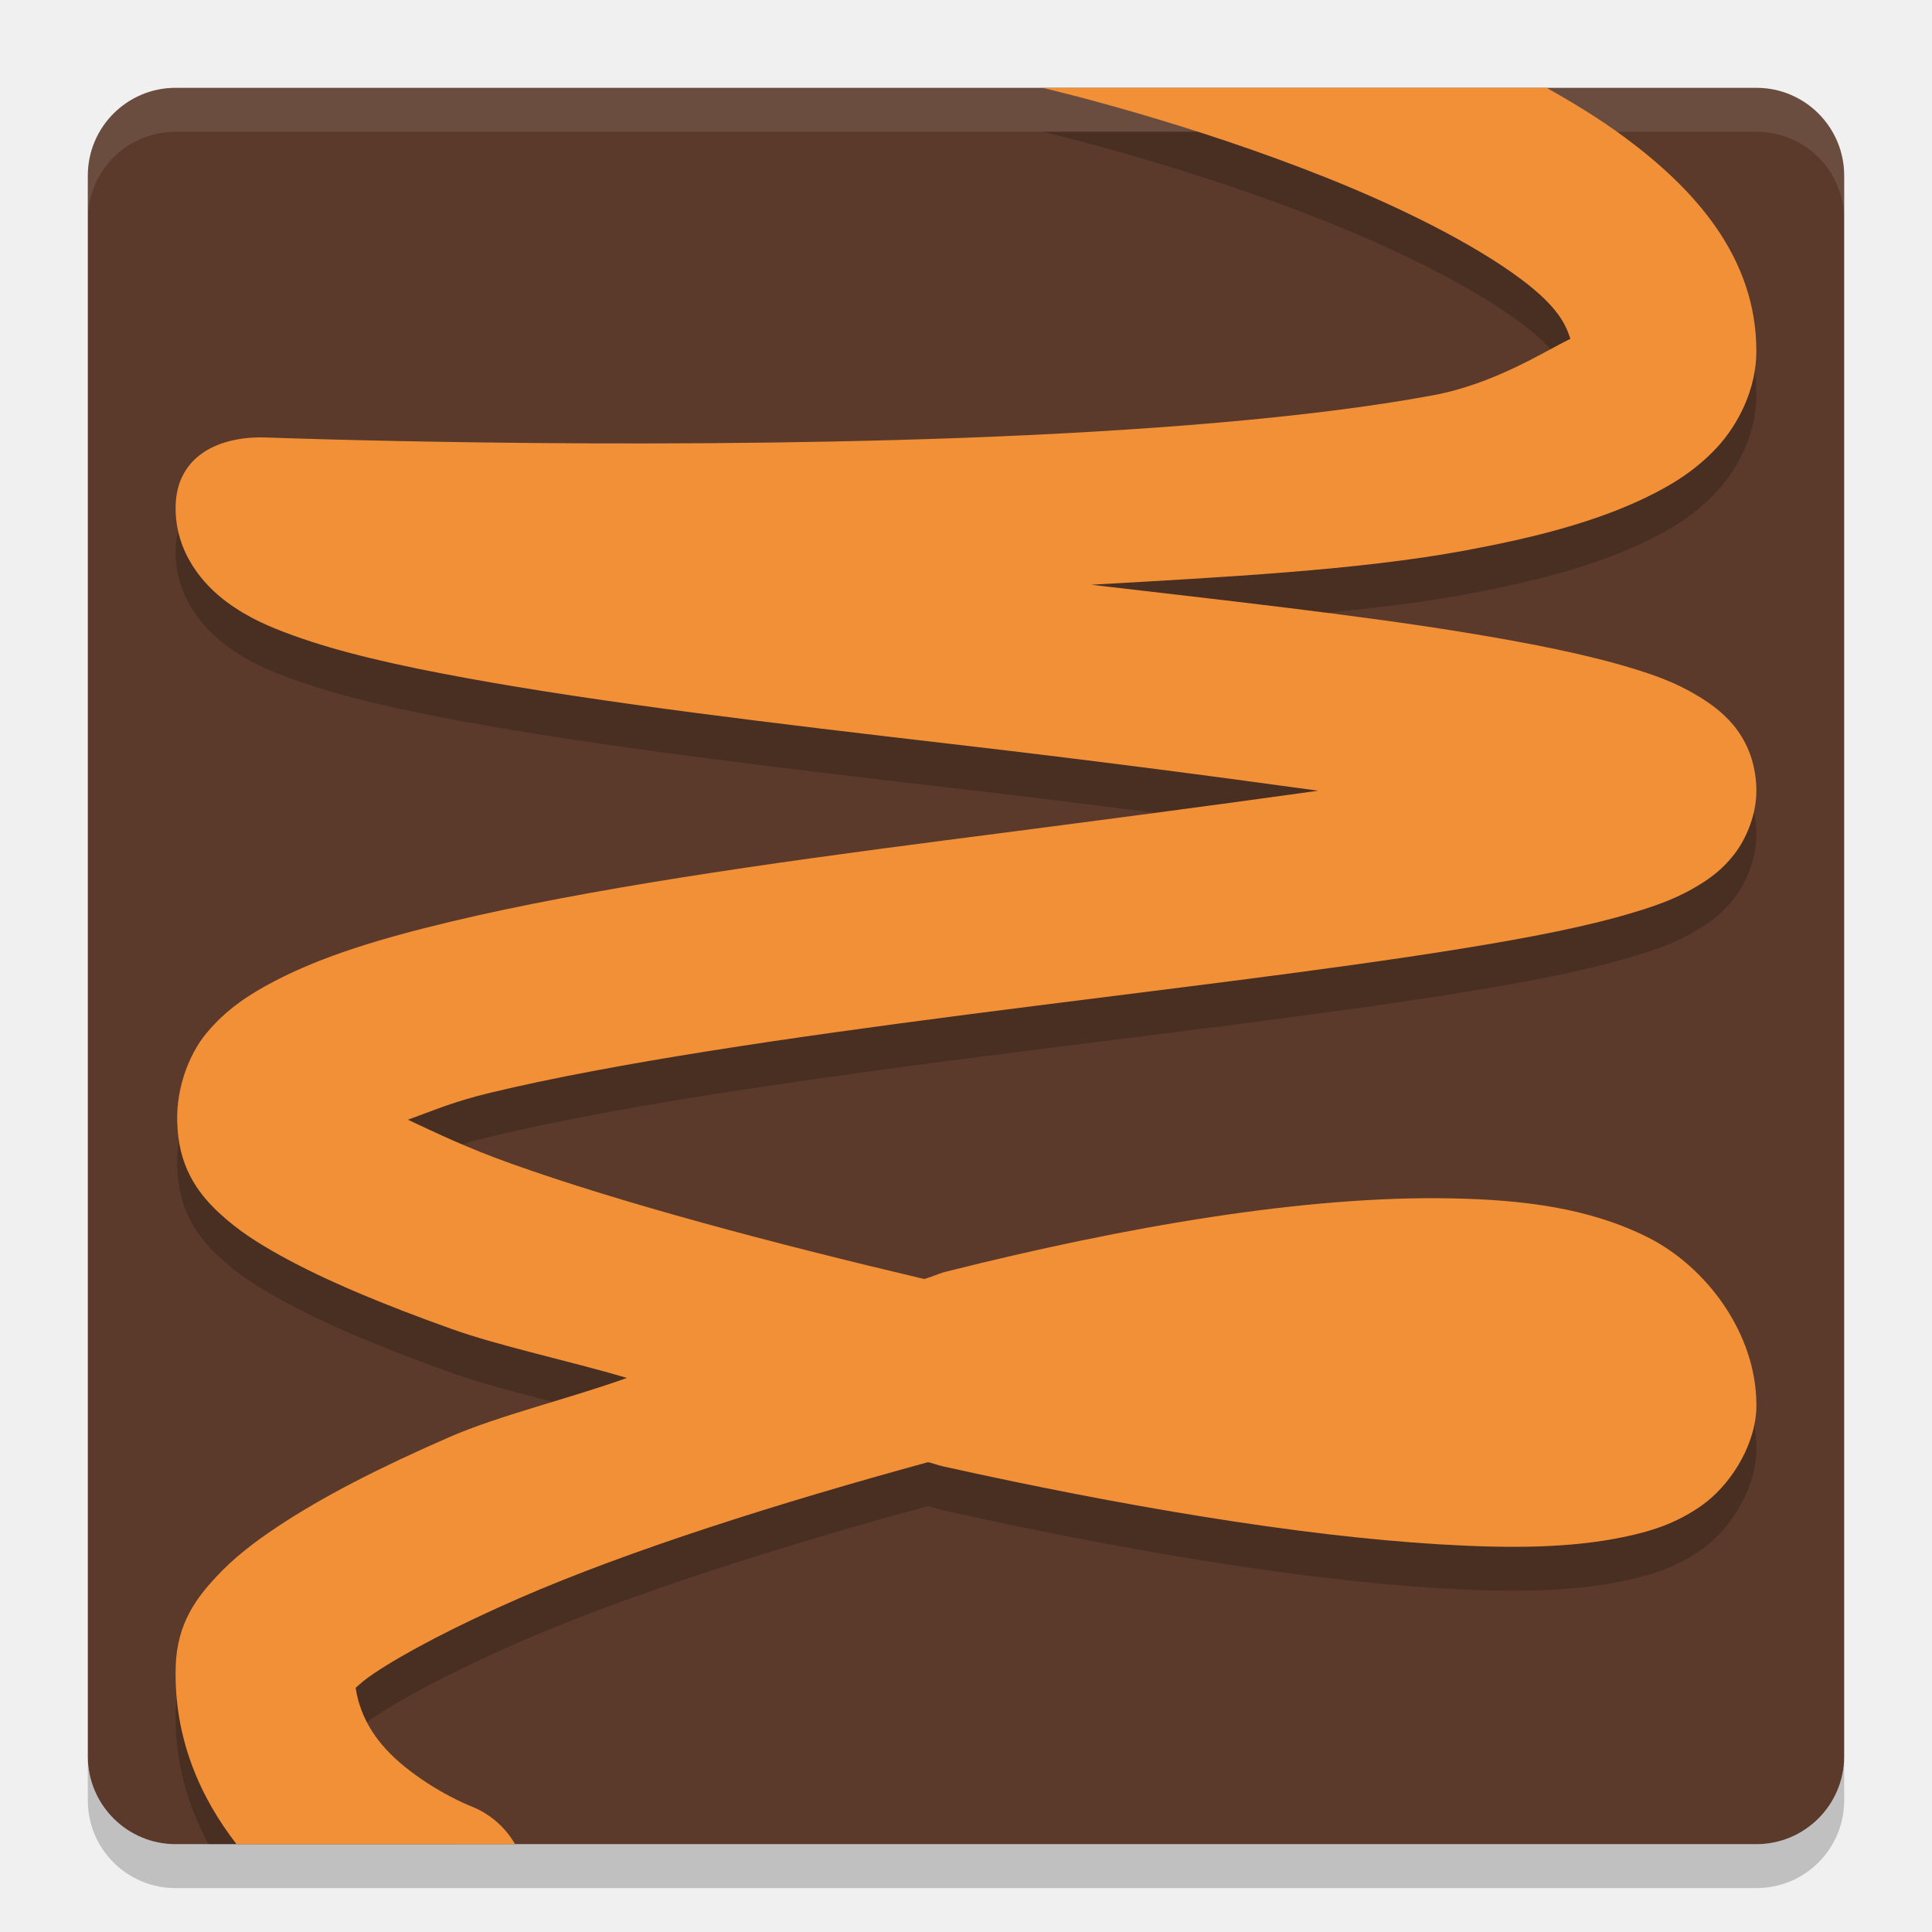
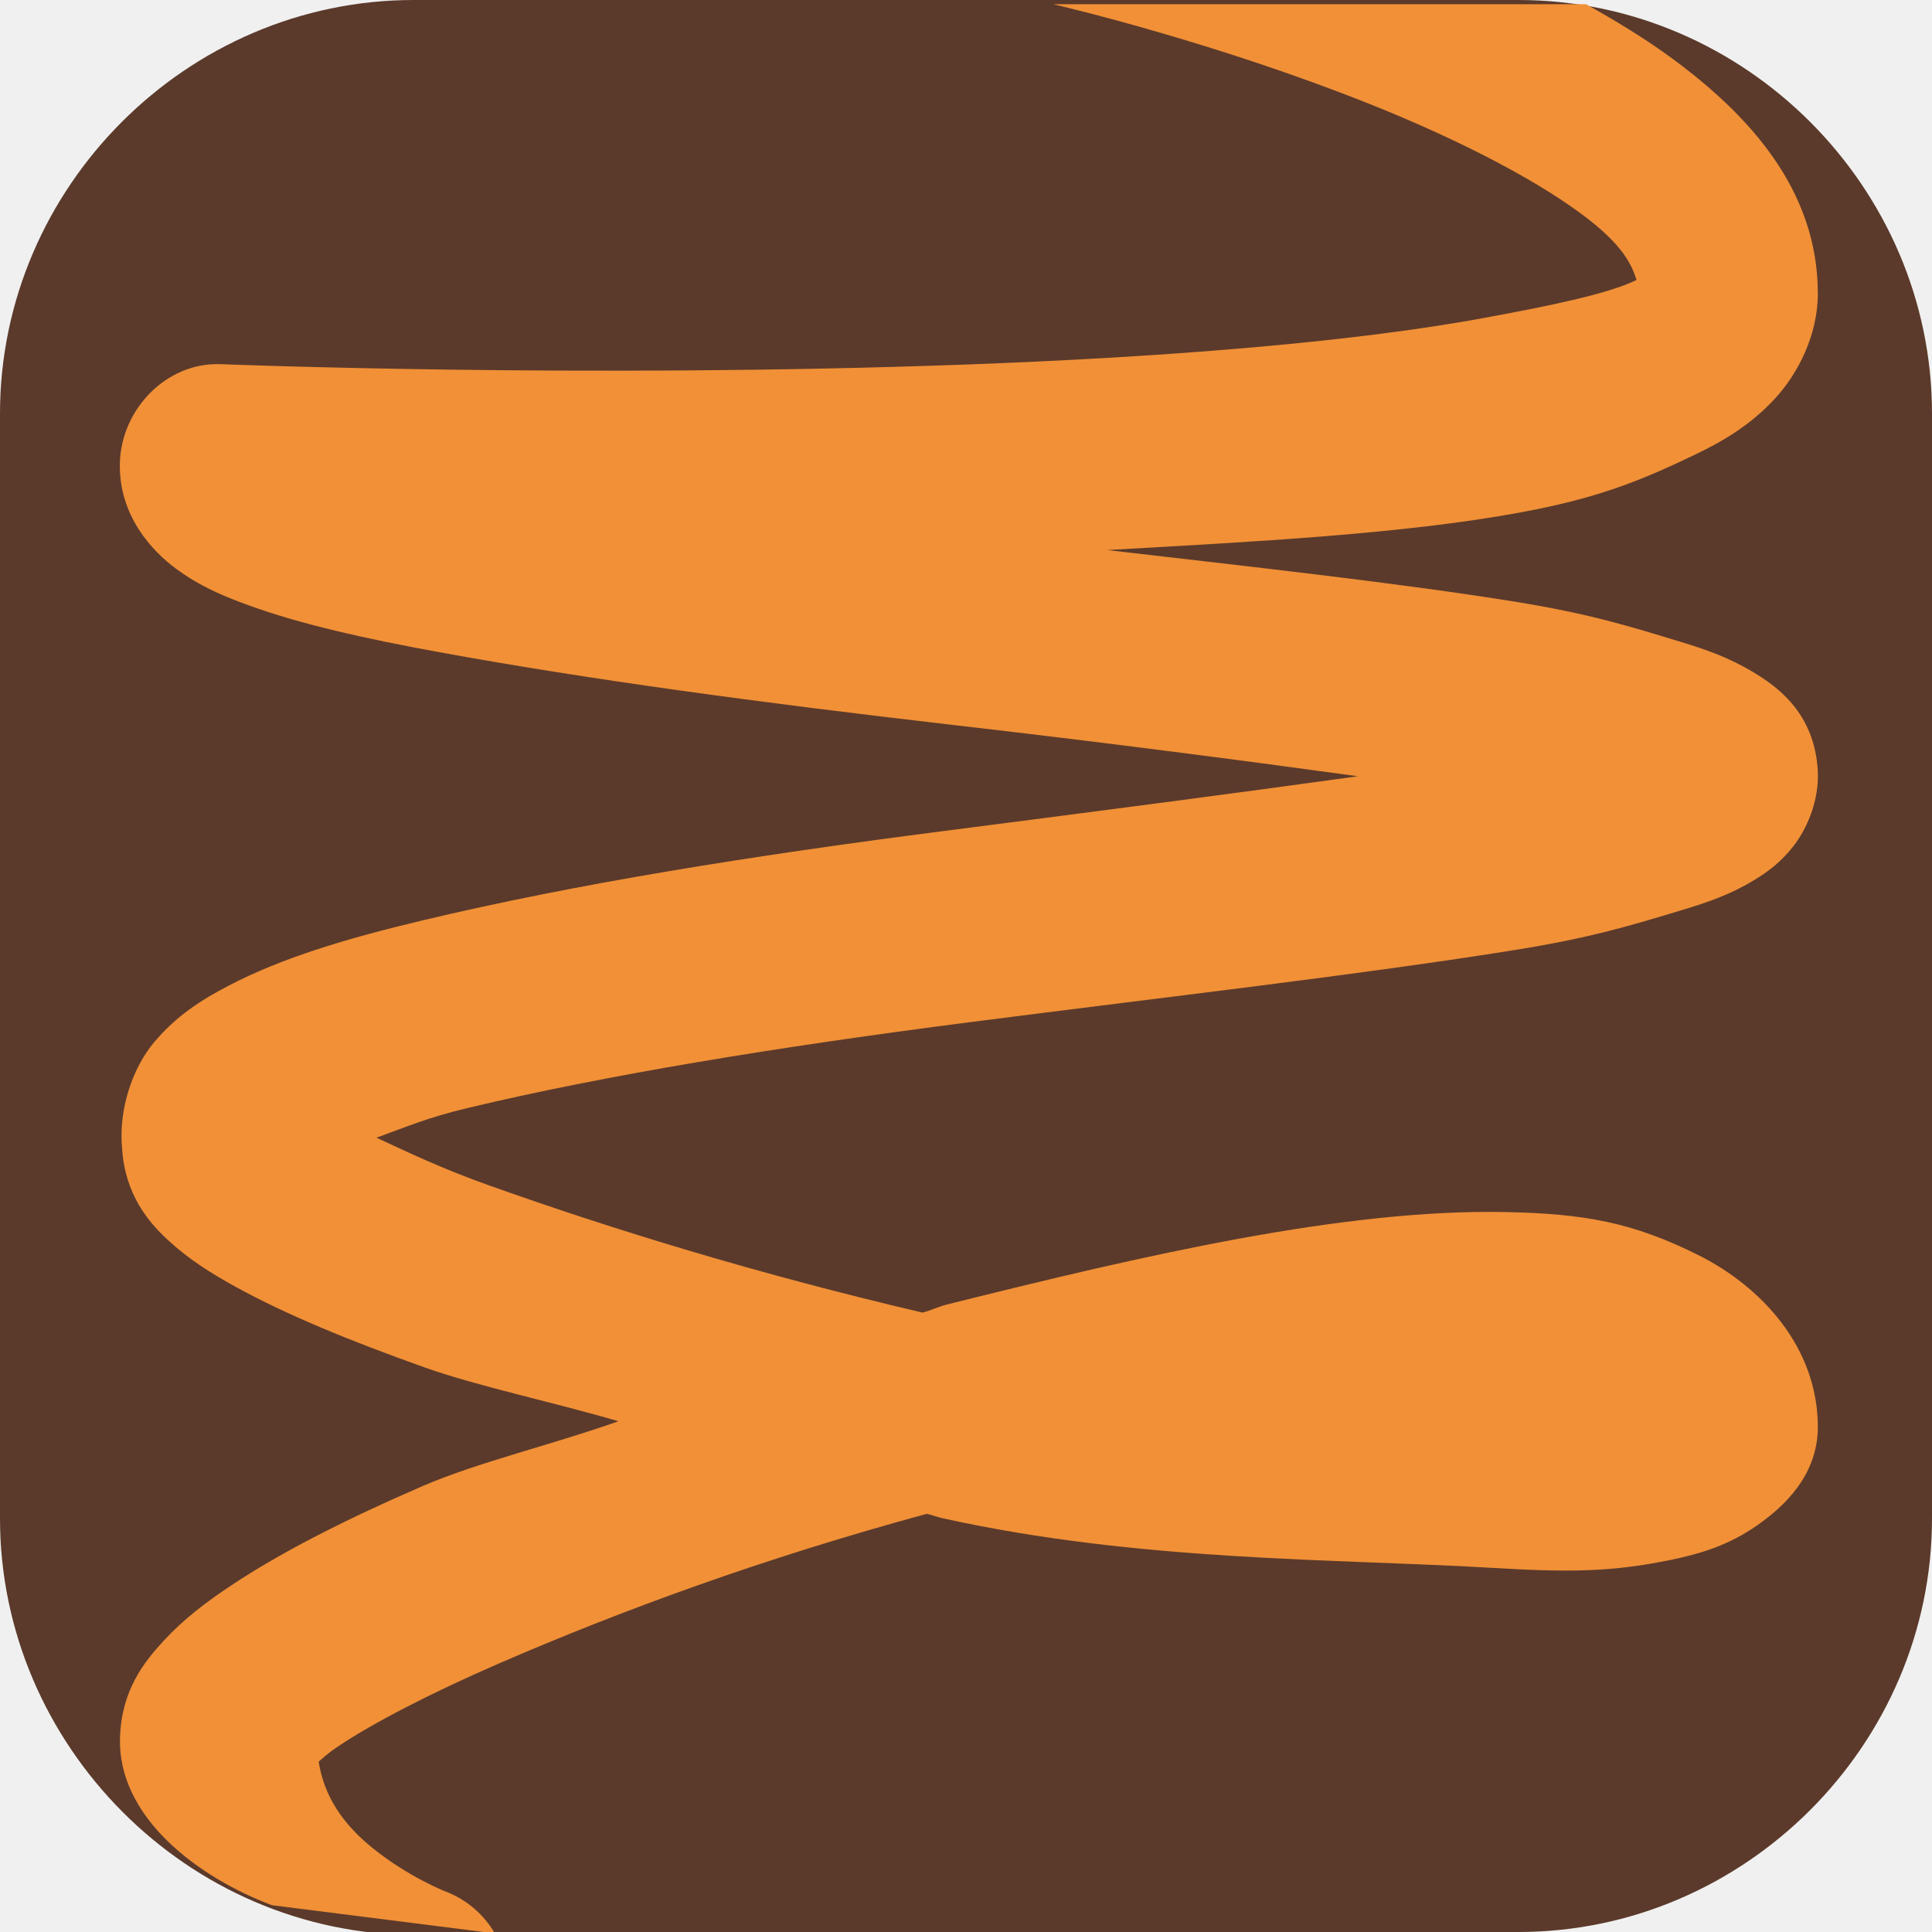
- <svg xmlns="http://www.w3.org/2000/svg" width="22" height="22" version="1">
-   <g transform="matrix(0.5,0,0,0.5,-1,-1)">
-     <rect style="fill:#5b3a2b" width="40" height="40" x="-44" y="-44" rx="2" ry="2" transform="matrix(0,-1,-1,0,0,0)" />
-     <path style="opacity:0.1;fill:#ffffff" d="M 4,7 V 6 C 4,4.892 4.892,4 6,4 h 36 c 1.108,0 2,0.892 2,2 V 7 C 44,5.892 43.108,5 42,5 H 6 C 4.892,5 4,5.892 4,7 Z" />
-     <path style="opacity:0.2" d="m 4,42 v 1 c 0,1.108 0.892,2 2,2 h 36 c 1.108,0 2,-0.892 2,-2 v -1 c 0,1.108 -0.892,2 -2,2 H 6 C 4.892,44 4,43.108 4,42 Z" />
-     <path style="opacity:0.2" d="m 25.742,5 c 0.287,0.068 3.346,0.796 6.514,2.066 1.659,0.665 3.288,1.478 4.365,2.277 0.893,0.662 1.046,1.08 1.143,1.373 -0.007,0.003 -0.003,0.003 -0.01,0.006 -0.585,0.283 -1.716,1.02 -3.121,1.281 -2.811,0.523 -6.757,0.823 -10.707,0.969 C 16.025,13.263 8.076,12.965 8.076,12.965 6.961,12.922 6.027,13.4 6,14.516 c -0.026,1.084 0.662,1.821 1.156,2.188 0.494,0.366 0.974,0.569 1.51,0.764 1.072,0.39 2.377,0.685 3.924,0.969 3.094,0.568 7.102,1.045 11.104,1.51 3.051,0.354 5.754,0.706 8.326,1.061 -2.622,0.367 -5.387,0.728 -8.502,1.131 -4.073,0.527 -8.139,1.105 -11.275,1.857 -1.568,0.376 -2.894,0.774 -4.002,1.355 -0.554,0.291 -1.074,0.621 -1.537,1.176 -0.429,0.515 -0.733,1.365 -0.658,2.191 0.059,0.963 0.549,1.539 0.947,1.908 0.427,0.396 0.877,0.682 1.395,0.969 1.036,0.574 2.343,1.115 3.893,1.67 1.107,0.396 2.693,0.729 3.996,1.117 -1.315,0.472 -2.912,0.854 -4.031,1.342 -1.57,0.684 -2.9,1.359 -3.949,2.061 -0.525,0.351 -0.982,0.701 -1.391,1.146 C 6.495,39.375 6.033,39.96 6.002,40.938 5.965,42.116 6.281,43.133 6.748,44 H 12.438 c -0.264,-0.122 -0.695,-0.338 -1.221,-0.764 -0.625,-0.505 -1.009,-1.087 -1.119,-1.797 0.119,-0.102 0.195,-0.18 0.42,-0.33 0.715,-0.478 1.892,-1.094 3.326,-1.719 2.496,-1.087 5.916,-2.168 9.291,-3.09 0.121,0.027 0.213,0.067 0.334,0.094 4.058,0.902 8.112,1.586 11.312,1.777 1.6,0.096 2.968,0.088 4.184,-0.164 0.608,-0.126 1.196,-0.3 1.793,-0.723 0.597,-0.422 1.192,-1.281 1.24,-2.18 0.002,-0.036 0.002,-0.073 0.002,-0.109 -0.003,-1.646 -1.157,-3.16 -2.482,-3.82 -1.325,-0.661 -2.808,-0.851 -4.469,-0.883 -3.321,-0.064 -7.404,0.639 -11.5,1.668 -0.183,0.046 -0.321,0.121 -0.504,0.168 -3.434,-0.81 -6.899,-1.73 -9.416,-2.631 -1.014,-0.363 -1.662,-0.68 -2.34,-0.996 0.582,-0.209 1.024,-0.41 1.887,-0.617 2.816,-0.676 6.82,-1.257 10.855,-1.779 4.036,-0.522 8.109,-0.991 11.24,-1.498 1.565,-0.253 2.883,-0.508 3.943,-0.83 0.53,-0.161 0.992,-0.321 1.488,-0.627 0.248,-0.153 0.519,-0.343 0.791,-0.691 0.272,-0.349 0.537,-0.938 0.504,-1.564 -0.065,-1.219 -0.866,-1.767 -1.352,-2.059 -0.486,-0.291 -0.95,-0.456 -1.479,-0.617 -1.058,-0.323 -2.366,-0.581 -3.914,-0.832 -2.345,-0.381 -5.416,-0.722 -8.404,-1.07 3.015,-0.172 6.111,-0.332 8.516,-0.779 1.595,-0.296 2.966,-0.649 4.131,-1.213 0.583,-0.282 1.128,-0.616 1.611,-1.139 C 41.591,12.663 42,11.857 42,11 42.001,8.829 40.554,7.279 39.006,6.131 38.451,5.719 37.845,5.35 37.223,5 Z" />
-     <path style="fill:#f19037" d="m 25.742,4 c 0.287,0.068 3.346,0.796 6.514,2.066 1.659,0.665 3.288,1.478 4.365,2.277 0.893,0.662 1.046,1.08 1.143,1.373 -0.007,0.003 -0.003,0.003 -0.01,0.006 -0.585,0.283 -1.716,1.02 -3.121,1.281 -2.811,0.523 -6.757,0.823 -10.707,0.969 -7.901,0.291 -15.85,-0.008 -15.85,-0.008 C 6.961,11.922 6.027,12.4 6,13.516 c -0.026,1.084 0.662,1.821 1.156,2.188 0.494,0.366 0.974,0.569 1.51,0.764 1.072,0.39 2.377,0.685 3.924,0.969 3.094,0.568 7.102,1.045 11.104,1.51 3.051,0.354 5.754,0.706 8.326,1.061 -2.622,0.367 -5.387,0.728 -8.502,1.131 -4.073,0.527 -8.139,1.105 -11.275,1.857 -1.568,0.376 -2.894,0.774 -4.002,1.355 -0.554,0.291 -1.074,0.621 -1.537,1.176 -0.429,0.515 -0.733,1.365 -0.658,2.191 0.059,0.963 0.549,1.539 0.947,1.908 0.427,0.396 0.877,0.682 1.395,0.969 1.036,0.574 2.343,1.115 3.893,1.67 1.107,0.396 2.693,0.729 3.996,1.117 -1.315,0.472 -2.912,0.854 -4.031,1.342 -1.57,0.684 -2.9,1.359 -3.949,2.061 -0.525,0.351 -0.982,0.701 -1.391,1.146 C 6.495,38.375 6.033,38.96 6.002,39.938 5.949,41.602 6.582,42.963 7.387,44 h 6.344 c -0.23,-0.399 -0.591,-0.707 -1.021,-0.871 0,0 -0.752,-0.294 -1.492,-0.893 -0.625,-0.505 -1.009,-1.087 -1.119,-1.797 0.119,-0.102 0.195,-0.18 0.42,-0.33 0.715,-0.478 1.892,-1.094 3.326,-1.719 2.496,-1.087 5.916,-2.168 9.291,-3.09 0.121,0.027 0.213,0.067 0.334,0.094 4.058,0.902 8.112,1.586 11.312,1.777 1.6,0.096 2.968,0.088 4.184,-0.164 0.608,-0.126 1.196,-0.3 1.793,-0.723 0.597,-0.422 1.192,-1.281 1.24,-2.18 0.002,-0.036 0.002,-0.073 0.002,-0.109 -0.003,-1.646 -1.157,-3.16 -2.482,-3.82 -1.325,-0.661 -2.808,-0.851 -4.469,-0.883 -3.321,-0.064 -7.404,0.639 -11.5,1.668 -0.183,0.046 -0.321,0.121 -0.504,0.168 -3.434,-0.81 -6.899,-1.73 -9.416,-2.631 -1.014,-0.363 -1.662,-0.68 -2.34,-0.996 0.582,-0.209 1.024,-0.41 1.887,-0.617 2.816,-0.676 6.82,-1.257 10.855,-1.779 4.036,-0.522 8.109,-0.991 11.24,-1.498 1.565,-0.253 2.883,-0.508 3.943,-0.83 0.53,-0.161 0.992,-0.321 1.488,-0.627 0.248,-0.153 0.519,-0.343 0.791,-0.691 0.272,-0.349 0.537,-0.938 0.504,-1.564 -0.065,-1.219 -0.866,-1.767 -1.352,-2.059 -0.486,-0.291 -0.95,-0.456 -1.479,-0.617 -1.058,-0.323 -2.366,-0.581 -3.914,-0.832 -2.345,-0.381 -5.416,-0.722 -8.404,-1.07 3.015,-0.172 6.111,-0.332 8.516,-0.779 1.595,-0.296 2.966,-0.649 4.131,-1.213 0.583,-0.282 1.128,-0.616 1.611,-1.139 C 41.591,11.663 42,10.857 42,10 42.001,7.829 40.554,6.279 39.006,5.131 38.451,4.719 37.845,4.35 37.223,4 Z" />
+ <svg xmlns="http://www.w3.org/2000/svg" id="_图层_1" version="1.1" viewBox="0 0 64 64" width="22" height="22" xml:space="preserve">
+   <defs id="defs6">
+     <style id="style1">
+       .st0 {
+         fill-opacity: .5;
+       }
+ 
+       .st0, .st1, .st2, .st3, .st4, .st5, .st6, .st7 {
+         fill: #fff;
+       }
+ 
+       .st8 {
+         fill: #133c9a;
+       }
+ 
+       .st2, .st9 {
+         display: none;
+       }
+ 
+       .st3 {
+         fill-opacity: .2;
+       }
+ 
+       .st4 {
+         fill-opacity: .9;
+       }
+ 
+       .st10 {
+         fill: #3370ff;
+       }
+ 
+       .st11 {
+         fill: url(#_未命名的渐变_3);
+       }
+ 
+       .st12 {
+         fill: url(#_未命名的渐变);
+       }
+ 
+       .st5 {
+         fill-opacity: .3;
+       }
+ 
+       .st6 {
+         fill-opacity: 0;
+       }
+ 
+       .st7 {
+         fill-opacity: .7;
+       }
+ 
+       .st13 {
+         fill: #00d6b9;
+       }
+ 
+       .st14 {
+         fill: url(#_未命名的渐变_2);
+       }
+     </style>
+     <radialGradient id="_未命名的渐变" data-name="未命名的渐变" cx="123.9" cy="-40.2" fx="123.9" fy="-40.2" r="59.4" gradientTransform="translate(-26.8 25.5) scale(.6 -.7)" gradientUnits="userSpaceOnUse">
+       <stop offset="0" stop-color="#db202e" id="stop1" />
+       <stop offset="1" stop-color="#e01b24" id="stop2" />
+     </radialGradient>
+     <radialGradient id="_未命名的渐变_2" data-name="未命名的渐变 2" cx="67.6" cy="26.8" fx="67.6" fy="26.8" r="105.2" gradientTransform="translate(-26.6 25.3) scale(.6 -.7)" gradientUnits="userSpaceOnUse">
+       <stop offset="0" stop-color="#ffb648" id="stop3" />
+       <stop offset="1" stop-color="#ff7800" stop-opacity="0" id="stop4" />
+     </radialGradient>
+     <radialGradient id="_未命名的渐变_3" data-name="未命名的渐变 3" cx="61.7" cy="18.6" fx="61.7" fy="18.6" r="68" gradientTransform="translate(-26.8 25.8) scale(.6 -.7)" gradientUnits="userSpaceOnUse">
+       <stop offset="0" stop-color="#c64600" id="stop5" />
+       <stop offset="1" stop-color="#a51d2d" id="stop6" />
+     </radialGradient>
+   </defs>
+   <path class="st1" d="M 47.5,64.1 H 13.8 C 6.2,64.1 0,57.8 0,50.3 V 13.7 C 0,6.2 6.2,0 13.7,0 H 50.3 C 57.8,0 64,6.2 64,13.7 V 50.3 C 64,57.8 57.8,64 50.3,64 h -2.9 0.1 z" id="path6" style="fill:#5b3a2b;fill-opacity:1" />
+   <g transform="matrix(1.607017,0,0,1.597661,-6.474854,-6.250292)" id="g1">
+     <path style="fill:#f19037" d="m 25.742,4 c 0.287,0.068 3.346,0.796 6.514,2.066 1.659,0.665 3.288,1.478 4.365,2.277 0.893,0.662 1.046,1.08 1.143,1.373 -0.007,0.003 -0.003,0.003 -0.01,0.006 -0.585,0.283 -1.716,0.519 -3.121,0.78 -2.811,0.523 -6.757,0.823 -10.707,0.969 -7.901,0.291 -15.35,-0.008 -15.35,-0.008 -1.115,-0.043 -2.05,0.936 -2.076,2.052 -0.026,1.084 0.662,1.821 1.156,2.188 0.494,0.366 0.974,0.569 1.51,0.764 1.072,0.39 2.377,0.685 3.924,0.969 3.094,0.568 6.602,1.045 10.604,1.51 3.051,0.354 5.754,0.706 8.326,1.061 -2.622,0.367 -5.387,0.728 -8.502,1.131 -4.073,0.527 -7.64,1.105 -10.776,1.857 -1.568,0.376 -2.894,0.774 -4.002,1.355 -0.554,0.291 -1.074,0.621 -1.537,1.176 -0.429,0.515 -0.733,1.365 -0.658,2.191 0.059,0.963 0.549,1.539 0.947,1.908 0.427,0.396 0.877,0.682 1.395,0.969 1.036,0.574 2.343,1.115 3.893,1.67 1.107,0.396 2.693,0.729 3.996,1.117 -1.315,0.472 -2.912,0.854 -4.031,1.342 -1.57,0.684 -2.9,1.359 -3.949,2.061 -0.525,0.351 -0.982,0.701 -1.391,1.146 -0.409,0.445 -0.871,1.03 -0.902,2.008 -0.053,1.665 1.628,2.908 3.131,3.477 L 14.23,44 c -0.23,-0.399 -0.591,-0.707 -1.021,-0.871 0,0 -0.752,-0.294 -1.492,-0.893 -0.625,-0.505 -1.009,-1.087 -1.119,-1.797 0.119,-0.102 0.195,-0.18 0.42,-0.33 0.715,-0.478 1.892,-1.094 3.326,-1.719 2.496,-1.087 5.416,-2.168 8.791,-3.09 0.121,0.027 0.213,0.067 0.334,0.094 4.058,0.902 8.112,0.835 11.312,1.026 1.6,0.096 2.47,0.088 3.685,-0.164 0.608,-0.126 1.196,-0.3 1.793,-0.723 0.597,-0.422 1.192,-1.031 1.24,-1.929 0.002,-0.036 0.002,-0.073 0.002,-0.109 -0.003,-1.646 -1.157,-2.908 -2.482,-3.569 -1.325,-0.661 -2.309,-0.851 -3.97,-0.883 -3.321,-0.064 -7.404,0.888 -11.5,1.917 -0.183,0.046 -0.321,0.121 -0.504,0.168 -3.434,-0.81 -6.399,-1.73 -8.916,-2.631 -1.014,-0.363 -1.662,-0.68 -2.34,-0.996 0.582,-0.209 1.024,-0.41 1.887,-0.617 2.816,-0.676 6.32,-1.257 10.356,-1.779 4.036,-0.522 8.109,-0.991 11.24,-1.498 1.565,-0.253 2.384,-0.508 3.445,-0.83 0.53,-0.161 0.992,-0.321 1.488,-0.627 0.248,-0.153 0.519,-0.343 0.791,-0.691 0.272,-0.349 0.537,-0.938 0.504,-1.564 -0.065,-1.219 -0.866,-1.767 -1.352,-2.059 -0.486,-0.291 -0.95,-0.456 -1.479,-0.617 -1.058,-0.323 -1.867,-0.581 -3.415,-0.832 -2.345,-0.381 -5.416,-0.722 -8.404,-1.07 3.015,-0.172 6.111,-0.332 8.516,-0.779 1.595,-0.296 2.467,-0.649 3.632,-1.213 0.583,-0.282 1.128,-0.616 1.611,-1.139 C 41.092,11.663 41.501,10.857 41.501,10 41.502,7.829 40.055,6.279 38.507,5.131 37.952,4.719 37.346,4.35 36.724,4 Z" id="path1" />
  </g>
</svg>
